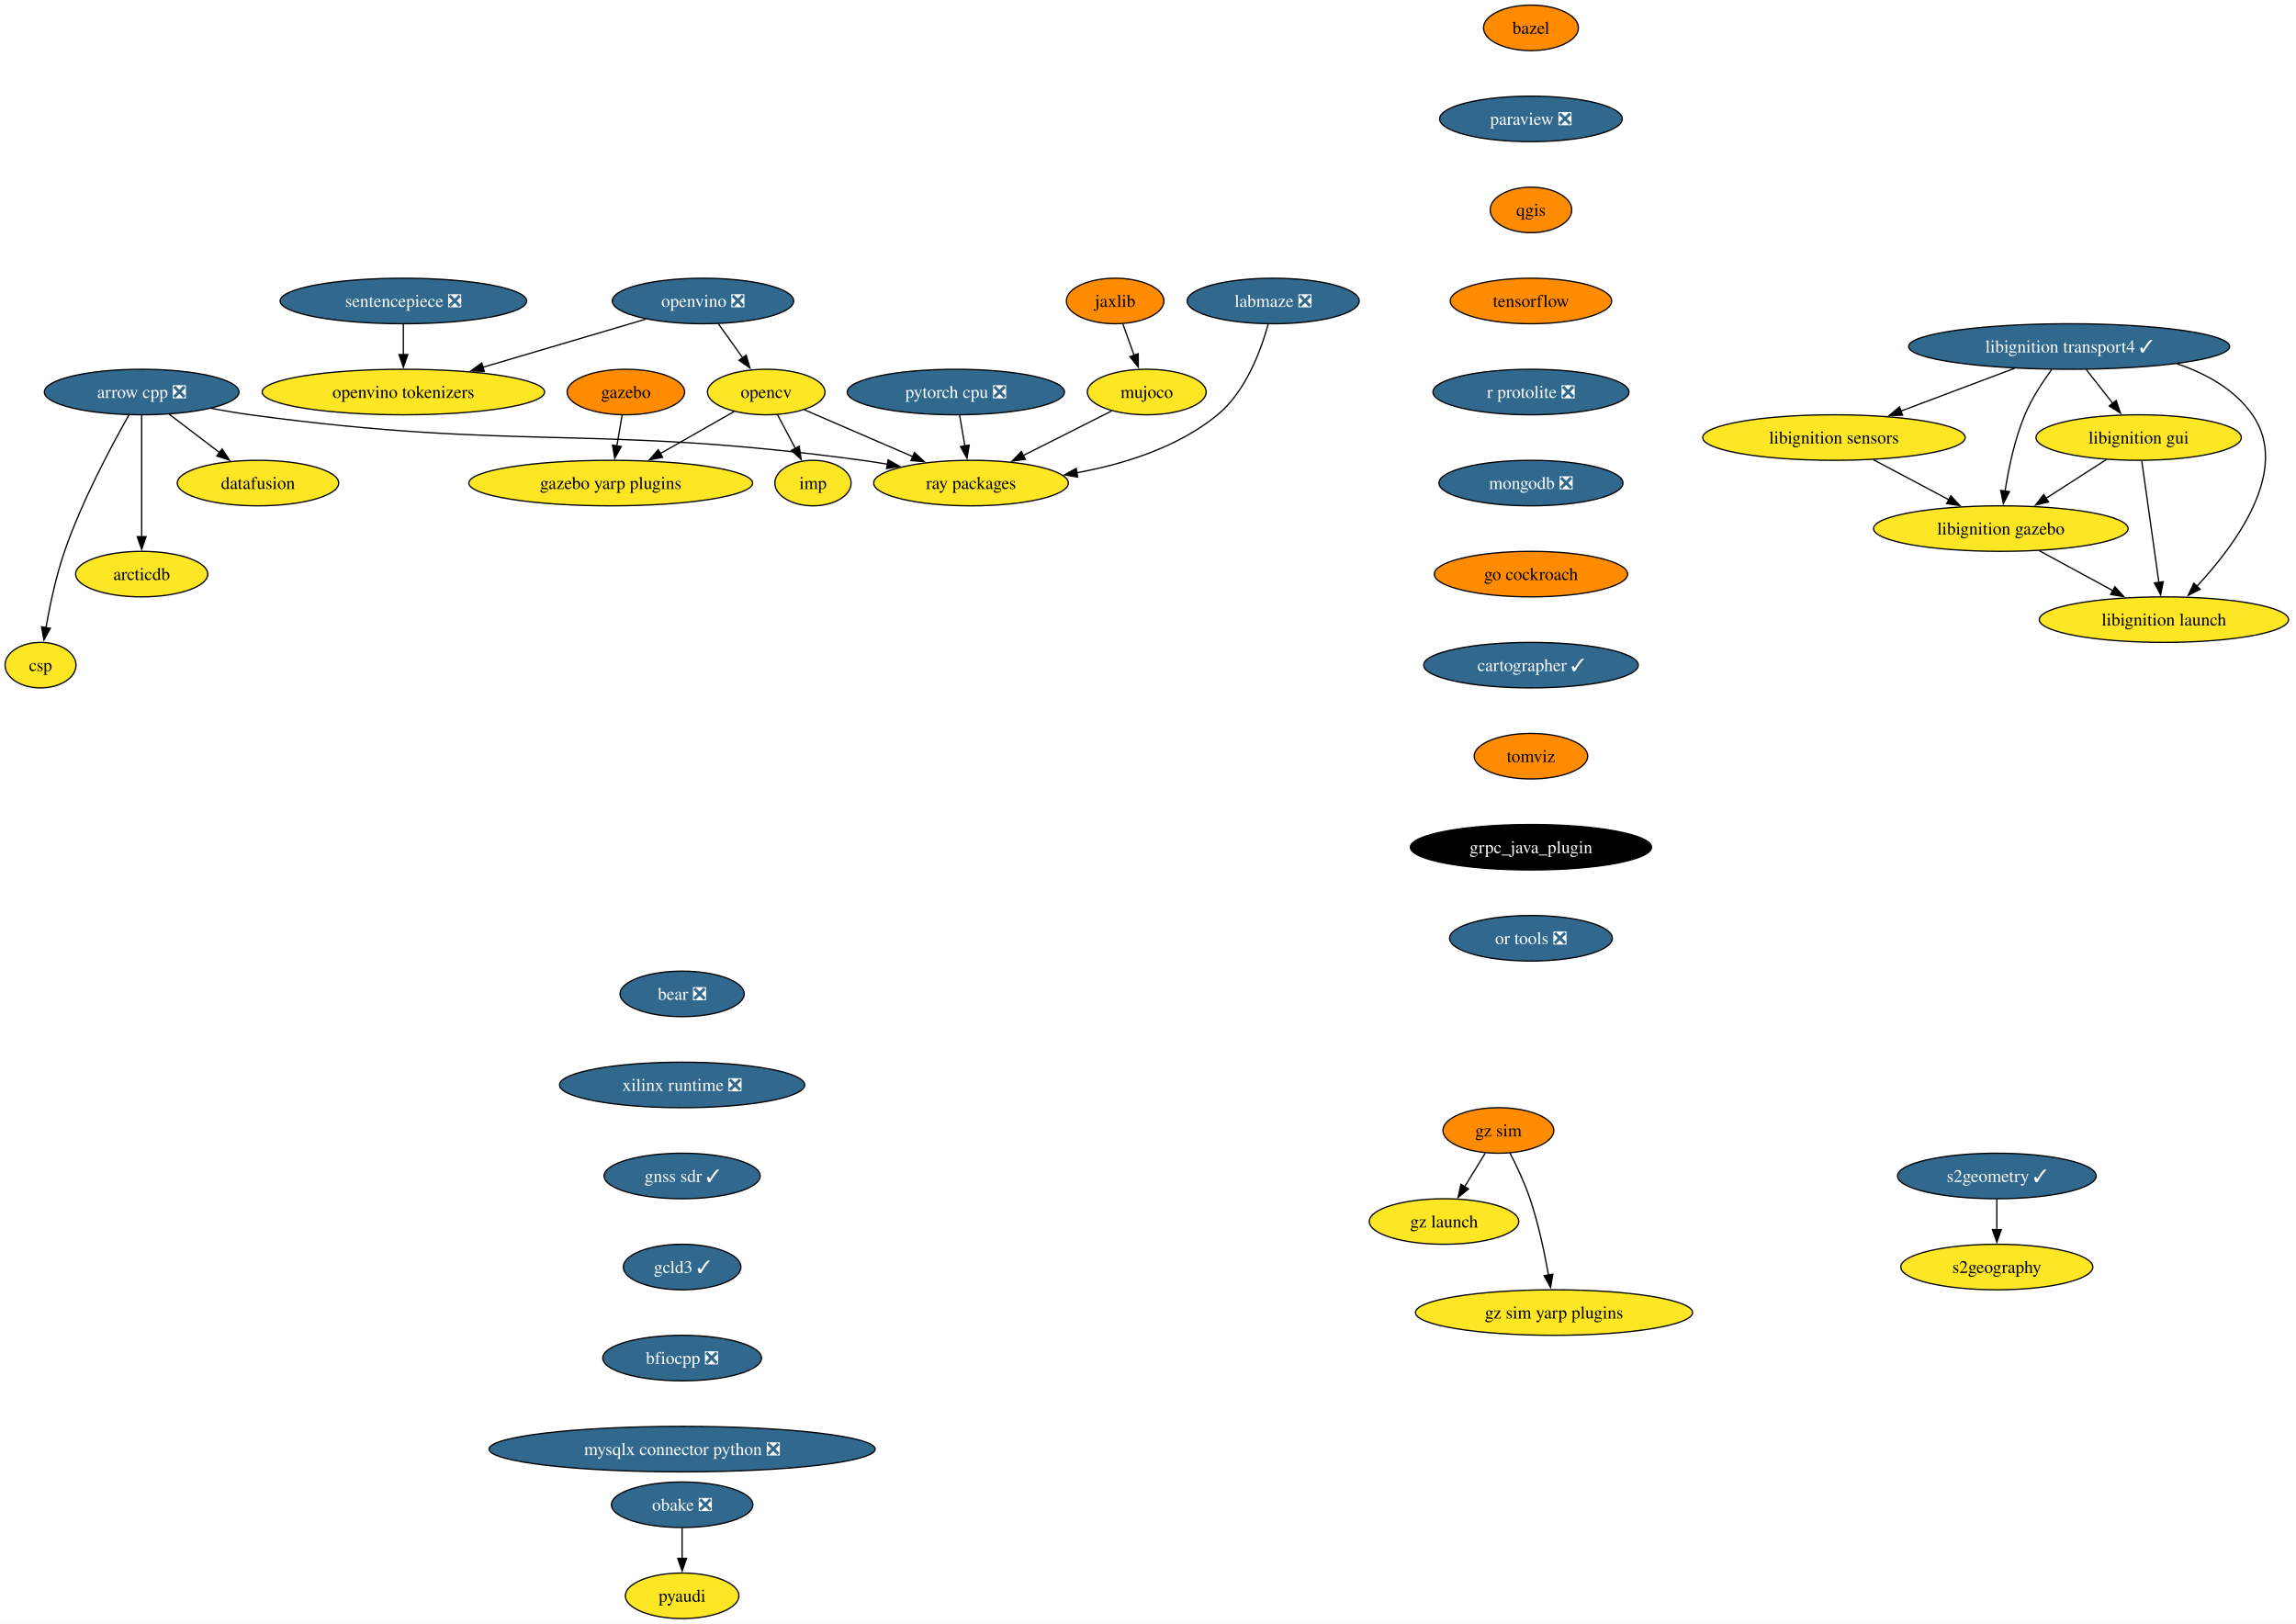
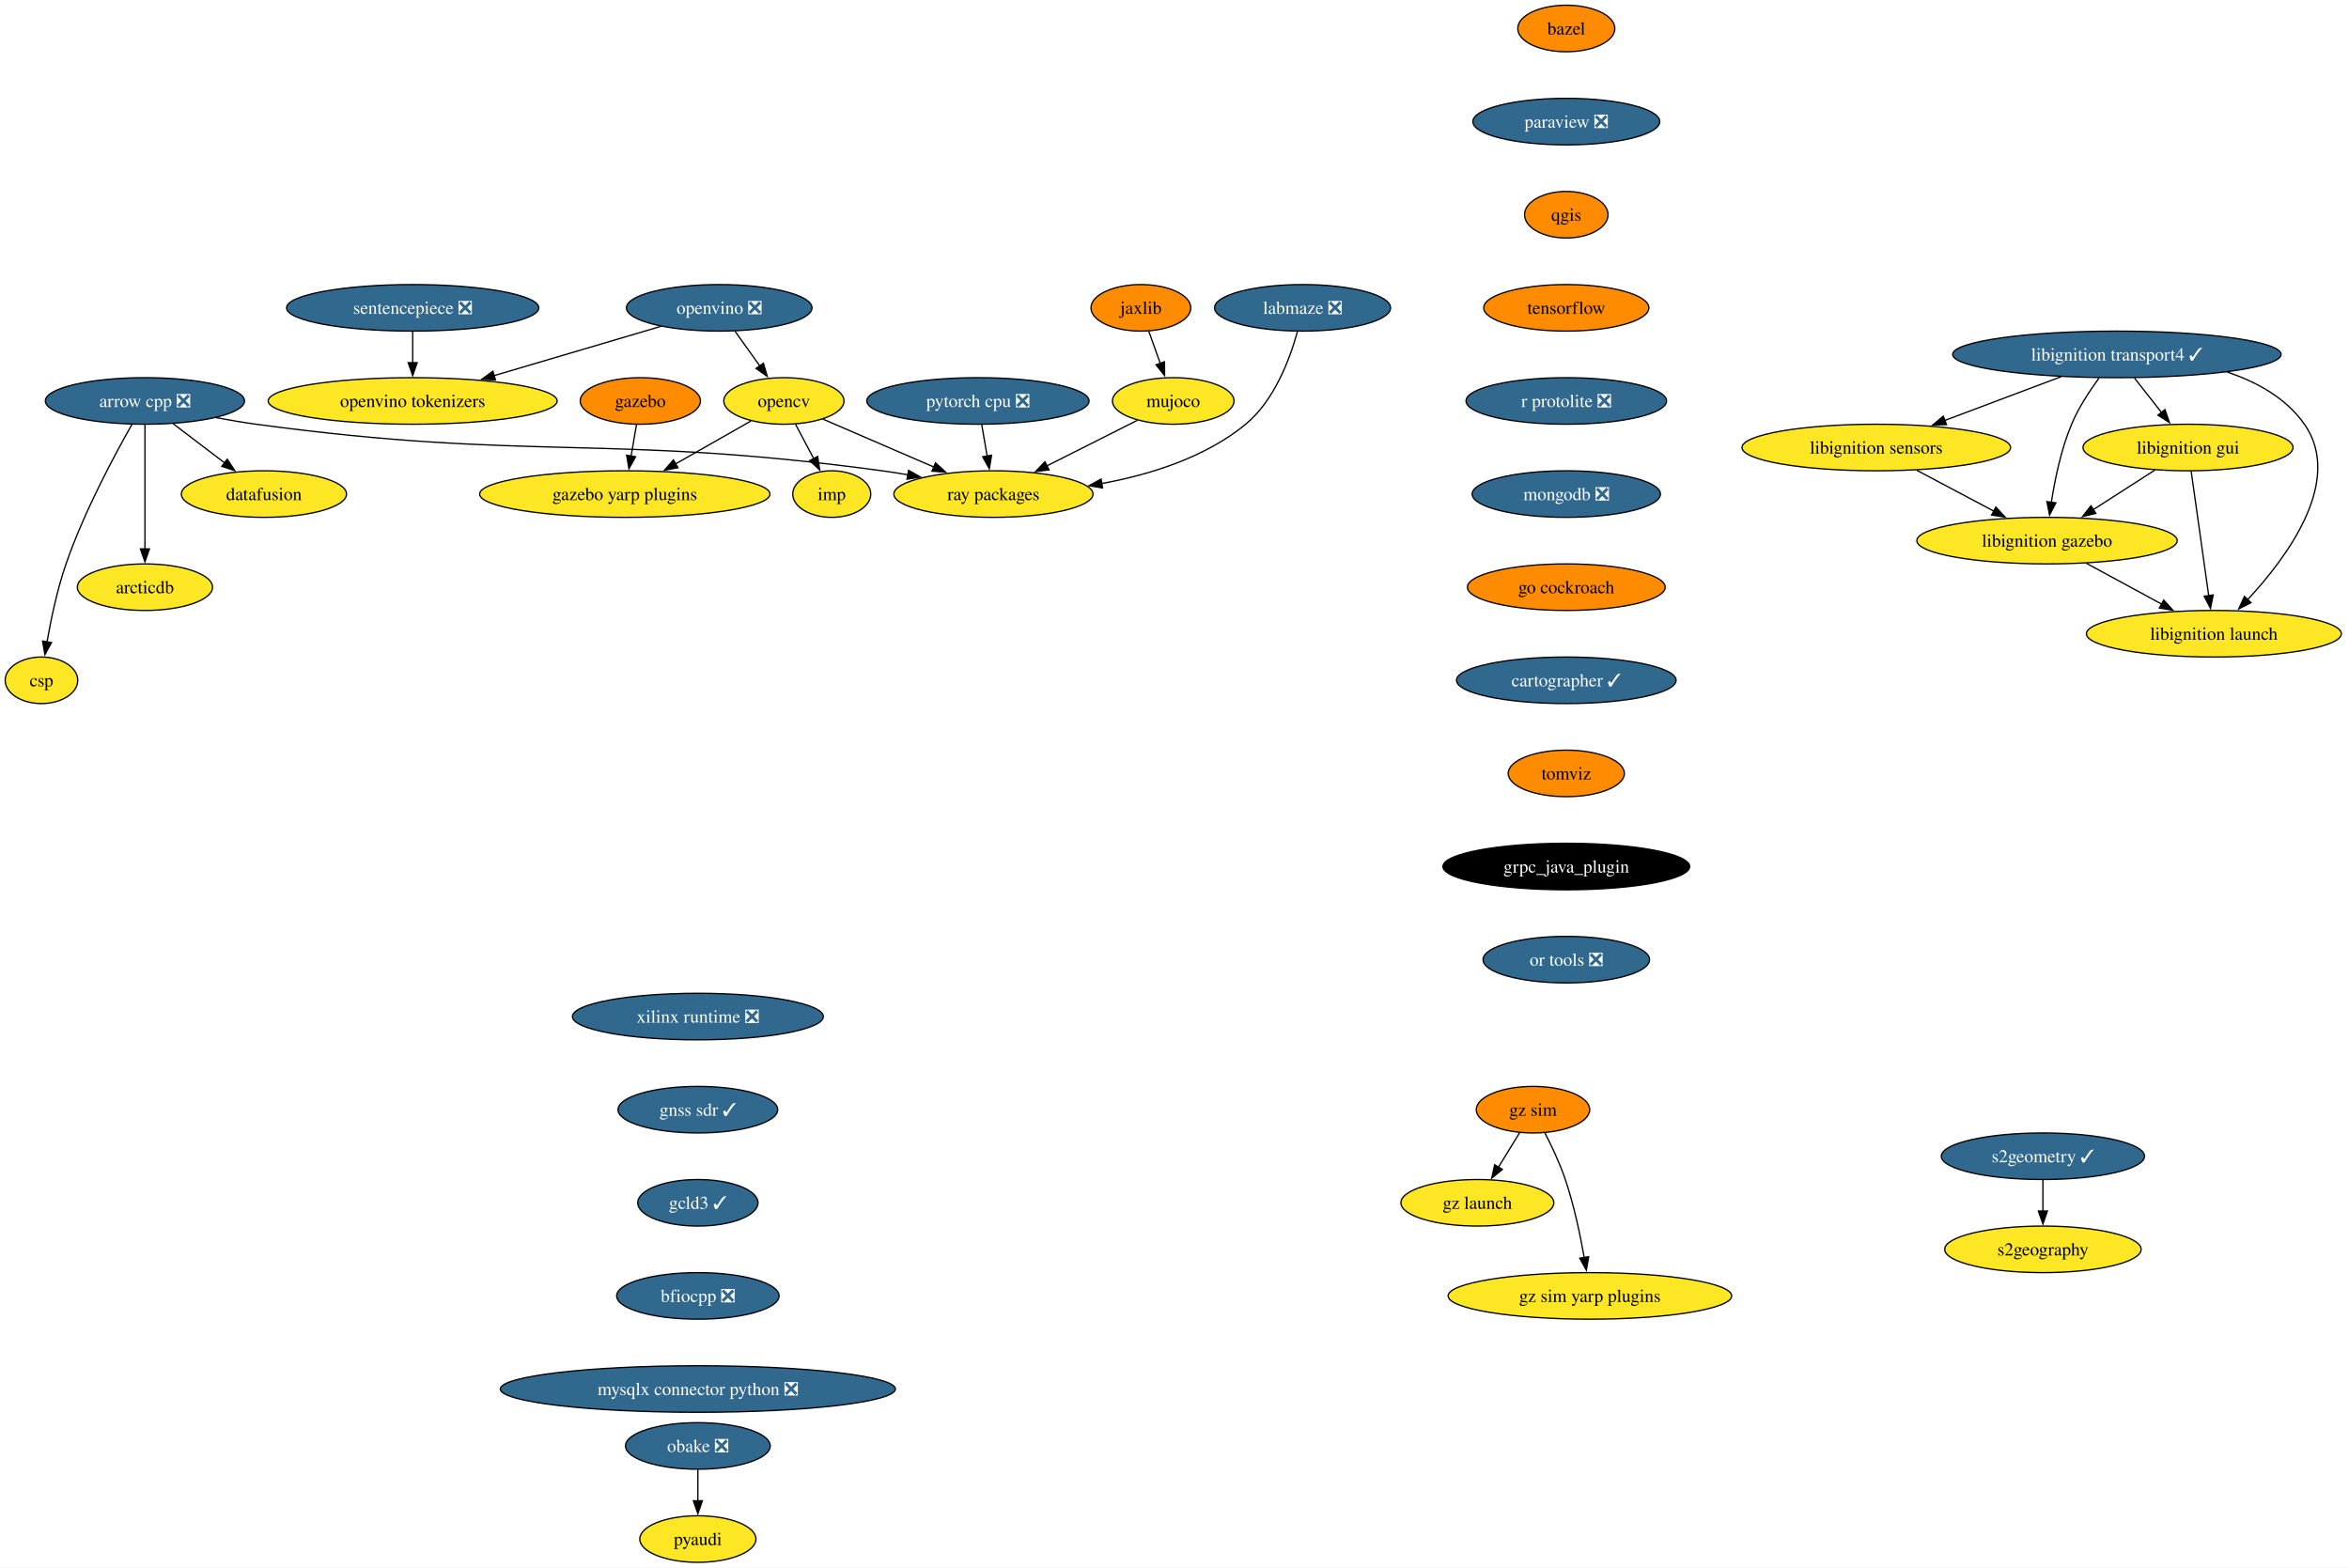
- <svg xmlns="http://www.w3.org/2000/svg" xmlns:xlink="http://www.w3.org/1999/xlink" width="1816pt" height="1284pt" viewBox="0.00 0.00 1816.09 1284.00">
-   <g id="graph0" class="graph" transform="scale(1 1) rotate(0) translate(4 1280)">
-     <polygon fill="white" stroke="none" points="-4,4 -4,-1280 1812.09,-1280 1812.09,4 -4,4" />
+ <svg xmlns="http://www.w3.org/2000/svg" xmlns:xlink="http://www.w3.org/1999/xlink" width="1816pt" height="1212pt" viewBox="0.00 0.00 1816.09 1212.00">
+   <g id="graph0" class="graph" transform="scale(1 1) rotate(0) translate(4 1208)">
+     <polygon fill="white" stroke="none" points="-4,4 -4,-1208 1812.09,-1208 1812.09,4 -4,4" />
    <g id="node1" class="node">
      <g id="a_node1">
        <a xlink:href="https://github.com/conda-forge/arrow-cpp-feedstock/pull/1548" xlink:title="arrow cpp ❎">
-           <ellipse fill="#31688e" stroke="black" cx="108.06" cy="-970" rx="76.99" ry="18" />
-           <text text-anchor="middle" x="108.06" y="-965.33" font-family="Times,serif" font-size="14.00" fill="white">arrow cpp ❎</text>
+           <ellipse fill="#31688e" stroke="black" cx="108.06" cy="-898" rx="76.99" ry="18" />
+           <text text-anchor="middle" x="108.06" y="-893.33" font-family="Times,serif" font-size="14.00" fill="white">arrow cpp ❎</text>
        </a>
      </g>
    </g>
    <g id="node2" class="node">
      <g id="a_node2">
        <a xlink:href="https://github.com/conda-forge/ray-packages-feedstock" xlink:title="ray packages">
-           <ellipse fill="#fde725" stroke="black" cx="764.06" cy="-898" rx="76.99" ry="18" />
-           <text text-anchor="middle" x="764.06" y="-893.33" font-family="Times,serif" font-size="14.00">ray packages</text>
+           <ellipse fill="#fde725" stroke="black" cx="764.06" cy="-826" rx="76.99" ry="18" />
+           <text text-anchor="middle" x="764.06" y="-821.33" font-family="Times,serif" font-size="14.00">ray packages</text>
        </a>
      </g>
    </g>
    <g id="edge1" class="edge">
-       <path fill="none" stroke="black" d="M162.95,-957.12C173.25,-955.19 183.95,-953.37 194.06,-952 407.81,-923.03 464.31,-944.97 678.06,-916 684.53,-915.12 691.25,-914.06 697.95,-912.9" />
-       <polygon fill="black" stroke="black" points="698.46,-916.37 707.68,-911.15 697.22,-909.48 698.46,-916.37" />
+       <path fill="none" stroke="black" d="M162.95,-885.12C173.25,-883.19 183.95,-881.37 194.06,-880 407.81,-851.03 464.31,-872.97 678.06,-844 684.53,-843.12 691.25,-842.06 697.95,-840.9" />
+       <polygon fill="black" stroke="black" points="698.46,-844.37 707.68,-839.15 697.22,-837.48 698.46,-844.37" />
    </g>
    <g id="node3" class="node">
      <g id="a_node3">
        <a xlink:href="https://github.com/conda-forge/datafusion-feedstock" xlink:title="datafusion">
-           <ellipse fill="#fde725" stroke="black" cx="200.06" cy="-898" rx="63.84" ry="18" />
-           <text text-anchor="middle" x="200.06" y="-893.33" font-family="Times,serif" font-size="14.00">datafusion</text>
+           <ellipse fill="#fde725" stroke="black" cx="200.06" cy="-826" rx="63.84" ry="18" />
+           <text text-anchor="middle" x="200.06" y="-821.33" font-family="Times,serif" font-size="14.00">datafusion</text>
        </a>
      </g>
    </g>
    <g id="edge2" class="edge">
-       <path fill="none" stroke="black" d="M129.86,-952.41C141.75,-943.37 156.65,-932.03 169.66,-922.13" />
-       <polygon fill="black" stroke="black" points="171.69,-924.99 177.53,-916.14 167.45,-919.41 171.69,-924.99" />
+       <path fill="none" stroke="black" d="M129.86,-880.41C141.75,-871.37 156.65,-860.03 169.66,-850.13" />
+       <polygon fill="black" stroke="black" points="171.69,-852.99 177.53,-844.14 167.45,-847.41 171.69,-852.99" />
    </g>
    <g id="node4" class="node">
      <g id="a_node4">
        <a xlink:href="https://github.com/conda-forge/arcticdb-feedstock" xlink:title="arcticdb">
-           <ellipse fill="#fde725" stroke="black" cx="108.06" cy="-826" rx="52.26" ry="18" />
-           <text text-anchor="middle" x="108.06" y="-821.33" font-family="Times,serif" font-size="14.00">arcticdb</text>
+           <ellipse fill="#fde725" stroke="black" cx="108.06" cy="-754" rx="52.26" ry="18" />
+           <text text-anchor="middle" x="108.06" y="-749.33" font-family="Times,serif" font-size="14.00">arcticdb</text>
        </a>
      </g>
    </g>
    <g id="edge3" class="edge">
-       <path fill="none" stroke="black" d="M108.06,-951.59C108.06,-927.61 108.06,-884.14 108.06,-855.42" />
-       <polygon fill="black" stroke="black" points="111.56,-855.62 108.06,-845.62 104.56,-855.62 111.56,-855.62" />
+       <path fill="none" stroke="black" d="M108.06,-879.59C108.06,-855.61 108.06,-812.14 108.06,-783.42" />
+       <polygon fill="black" stroke="black" points="111.56,-783.62 108.06,-773.62 104.56,-783.62 111.56,-783.62" />
    </g>
    <g id="node5" class="node">
      <g id="a_node5">
        <a xlink:href="https://github.com/conda-forge/csp-feedstock" xlink:title="csp">
-           <ellipse fill="#fde725" stroke="black" cx="28.06" cy="-754" rx="28.06" ry="18" />
-           <text text-anchor="middle" x="28.06" y="-749.33" font-family="Times,serif" font-size="14.00">csp</text>
+           <ellipse fill="#fde725" stroke="black" cx="28.06" cy="-682" rx="28.06" ry="18" />
+           <text text-anchor="middle" x="28.06" y="-677.33" font-family="Times,serif" font-size="14.00">csp</text>
        </a>
      </g>
    </g>
    <g id="edge4" class="edge">
-       <path fill="none" stroke="black" d="M97.97,-951.78C84.55,-928.19 60.92,-884.18 47.06,-844 40.28,-824.34 35.45,-801.37 32.35,-783.69" />
-       <polygon fill="black" stroke="black" points="35.82,-783.19 30.73,-773.89 28.91,-784.33 35.82,-783.19" />
+       <path fill="none" stroke="black" d="M97.97,-879.78C84.55,-856.19 60.92,-812.18 47.06,-772 40.28,-752.34 35.45,-729.37 32.35,-711.69" />
+       <polygon fill="black" stroke="black" points="35.82,-711.19 30.73,-701.89 28.91,-712.33 35.82,-711.19" />
    </g>
    <g id="node6" class="node">
      <g id="a_node6">
        <a xlink:href="https://github.com/conda-forge/bazel-feedstock" xlink:title="bazel">
-           <ellipse fill="#ff8c00" stroke="black" cx="1206.96" cy="-1258" rx="37.53" ry="18" />
-           <text text-anchor="middle" x="1206.96" y="-1253.33" font-family="Times,serif" font-size="14.00">bazel</text>
+           <ellipse fill="#ff8c00" stroke="black" cx="1206.96" cy="-1186" rx="37.53" ry="18" />
+           <text text-anchor="middle" x="1206.96" y="-1181.33" font-family="Times,serif" font-size="14.00">bazel</text>
        </a>
      </g>
    </g>
    <g id="node7" class="node">
      <g id="a_node7">
        <a xlink:href="https://github.com/conda-forge/paraview-feedstock/pull/257" xlink:title="paraview ❎">
-           <ellipse fill="#31688e" stroke="black" cx="1206.96" cy="-1186" rx="72.25" ry="18" />
-           <text text-anchor="middle" x="1206.96" y="-1181.33" font-family="Times,serif" font-size="14.00" fill="white">paraview ❎</text>
+           <ellipse fill="#31688e" stroke="black" cx="1206.96" cy="-1114" rx="72.25" ry="18" />
+           <text text-anchor="middle" x="1206.96" y="-1109.33" font-family="Times,serif" font-size="14.00" fill="white">paraview ❎</text>
        </a>
      </g>
    </g>
    <g id="node11" class="node">
      <g id="a_node11">
        <a xlink:href="https://github.com/conda-forge/qgis-feedstock" xlink:title="qgis">
-           <ellipse fill="#ff8c00" stroke="black" cx="1206.96" cy="-1114" rx="32.27" ry="18" />
-           <text text-anchor="middle" x="1206.96" y="-1109.33" font-family="Times,serif" font-size="14.00">qgis</text>
+           <ellipse fill="#ff8c00" stroke="black" cx="1206.96" cy="-1042" rx="32.27" ry="18" />
+           <text text-anchor="middle" x="1206.96" y="-1037.33" font-family="Times,serif" font-size="14.00">qgis</text>
        </a>
      </g>
    </g>
    <g id="node8" class="node">
      <g id="a_node8">
        <a xlink:href="https://github.com/conda-forge/opencv-feedstock" xlink:title="opencv">
-           <ellipse fill="#fde725" stroke="black" cx="602.06" cy="-970" rx="46.47" ry="18" />
-           <text text-anchor="middle" x="602.06" y="-965.33" font-family="Times,serif" font-size="14.00">opencv</text>
+           <ellipse fill="#fde725" stroke="black" cx="602.06" cy="-898" rx="46.47" ry="18" />
+           <text text-anchor="middle" x="602.06" y="-893.33" font-family="Times,serif" font-size="14.00">opencv</text>
        </a>
      </g>
    </g>
    <g id="edge6" class="edge">
-       <path fill="none" stroke="black" d="M632.15,-956C656.33,-945.55 690.69,-930.7 718.27,-918.78" />
-       <polygon fill="black" stroke="black" points="719.3,-922.15 727.09,-914.97 716.52,-915.73 719.3,-922.15" />
+       <path fill="none" stroke="black" d="M632.15,-884C656.33,-873.55 690.69,-858.7 718.27,-846.78" />
+       <polygon fill="black" stroke="black" points="719.3,-850.15 727.09,-842.97 716.52,-843.73 719.3,-850.15" />
    </g>
    <g id="node9" class="node">
      <g id="a_node9">
        <a xlink:href="https://github.com/conda-forge/imp-feedstock" xlink:title="imp">
-           <ellipse fill="#fde725" stroke="black" cx="639.06" cy="-898" rx="30.16" ry="18" />
-           <text text-anchor="middle" x="639.06" y="-893.33" font-family="Times,serif" font-size="14.00">imp</text>
+           <ellipse fill="#fde725" stroke="black" cx="639.06" cy="-826" rx="30.16" ry="18" />
+           <text text-anchor="middle" x="639.06" y="-821.33" font-family="Times,serif" font-size="14.00">imp</text>
        </a>
      </g>
    </g>
    <g id="edge7" class="edge">
-       <path fill="none" stroke="black" d="M611.02,-952.05C615.26,-944.03 620.42,-934.26 625.16,-925.3" />
-       <polygon fill="black" stroke="black" points="628.15,-927.12 629.73,-916.65 621.97,-923.85 628.15,-927.12" />
+       <path fill="none" stroke="black" d="M611.02,-880.05C615.26,-872.03 620.42,-862.26 625.16,-853.3" />
+       <polygon fill="black" stroke="black" points="628.15,-855.12 629.73,-844.65 621.97,-851.85 628.15,-855.12" />
    </g>
    <g id="node10" class="node">
      <g id="a_node10">
        <a xlink:href="https://github.com/conda-forge/gazebo-yarp-plugins-feedstock" xlink:title="gazebo yarp plugins">
-           <ellipse fill="#fde725" stroke="black" cx="479.06" cy="-898" rx="112.24" ry="18" />
-           <text text-anchor="middle" x="479.06" y="-893.33" font-family="Times,serif" font-size="14.00">gazebo yarp plugins</text>
+           <ellipse fill="#fde725" stroke="black" cx="479.06" cy="-826" rx="112.24" ry="18" />
+           <text text-anchor="middle" x="479.06" y="-821.33" font-family="Times,serif" font-size="14.00">gazebo yarp plugins</text>
        </a>
      </g>
    </g>
    <g id="edge8" class="edge">
-       <path fill="none" stroke="black" d="M576.57,-954.5C559.75,-944.92 537.38,-932.19 518.31,-921.34" />
-       <polygon fill="black" stroke="black" points="520.14,-918.35 509.72,-916.45 516.68,-924.44 520.14,-918.35" />
+       <path fill="none" stroke="black" d="M576.57,-882.5C559.75,-872.92 537.38,-860.19 518.31,-849.34" />
+       <polygon fill="black" stroke="black" points="520.14,-846.35 509.72,-844.45 516.68,-852.44 520.14,-846.35" />
    </g>
    <g id="node12" class="node">
      <g id="a_node12">
        <a xlink:href="https://github.com/conda-forge/tensorflow-feedstock" xlink:title="tensorflow">
-           <ellipse fill="#ff8c00" stroke="black" cx="1206.96" cy="-1042" rx="63.84" ry="18" />
-           <text text-anchor="middle" x="1206.96" y="-1037.33" font-family="Times,serif" font-size="14.00">tensorflow</text>
+           <ellipse fill="#ff8c00" stroke="black" cx="1206.96" cy="-970" rx="63.84" ry="18" />
+           <text text-anchor="middle" x="1206.96" y="-965.33" font-family="Times,serif" font-size="14.00">tensorflow</text>
        </a>
      </g>
    </g>
    <g id="node14" class="node">
      <g id="a_node14">
        <a xlink:href="https://github.com/conda-forge/r-protolite-feedstock/pull/42" xlink:title="r protolite ❎">
-           <ellipse fill="#31688e" stroke="black" cx="1206.96" cy="-970" rx="77.52" ry="18" />
-           <text text-anchor="middle" x="1206.96" y="-965.33" font-family="Times,serif" font-size="14.00" fill="white">r protolite ❎</text>
+           <ellipse fill="#31688e" stroke="black" cx="1206.96" cy="-898" rx="77.52" ry="18" />
+           <text text-anchor="middle" x="1206.96" y="-893.33" font-family="Times,serif" font-size="14.00" fill="white">r protolite ❎</text>
        </a>
      </g>
    </g>
    <g id="node13" class="node">
      <g id="a_node13">
        <a xlink:href="https://github.com/conda-forge/pyaudi-feedstock" xlink:title="pyaudi">
          <ellipse fill="#fde725" stroke="black" cx="535.55" cy="-18" rx="44.9" ry="18" />
          <text text-anchor="middle" x="535.55" y="-13.32" font-family="Times,serif" font-size="14.00">pyaudi</text>
        </a>
      </g>
    </g>
    <g id="node15" class="node">
      <g id="a_node15">
        <a xlink:href="https://github.com/conda-forge/mongodb-feedstock/pull/97" xlink:title="mongodb ❎">
-           <ellipse fill="#31688e" stroke="black" cx="1206.96" cy="-898" rx="72.78" ry="18" />
-           <text text-anchor="middle" x="1206.96" y="-893.33" font-family="Times,serif" font-size="14.00" fill="white">mongodb ❎</text>
+           <ellipse fill="#31688e" stroke="black" cx="1206.96" cy="-826" rx="72.78" ry="18" />
+           <text text-anchor="middle" x="1206.96" y="-821.33" font-family="Times,serif" font-size="14.00" fill="white">mongodb ❎</text>
        </a>
      </g>
    </g>
    <g id="node17" class="node">
      <g id="a_node17">
        <a xlink:href="https://github.com/conda-forge/go-cockroach-feedstock" xlink:title="go cockroach">
-           <ellipse fill="#ff8c00" stroke="black" cx="1206.96" cy="-826" rx="76.46" ry="18" />
-           <text text-anchor="middle" x="1206.96" y="-821.33" font-family="Times,serif" font-size="14.00">go cockroach</text>
+           <ellipse fill="#ff8c00" stroke="black" cx="1206.96" cy="-754" rx="76.46" ry="18" />
+           <text text-anchor="middle" x="1206.96" y="-749.33" font-family="Times,serif" font-size="14.00">go cockroach</text>
        </a>
      </g>
    </g>
    <g id="node16" class="node">
      <g id="a_node16">
        <a xlink:href="https://github.com/conda-forge/pytorch-cpu-feedstock/pull/265" xlink:title="pytorch cpu ❎">
-           <ellipse fill="#31688e" stroke="black" cx="752.06" cy="-970" rx="85.93" ry="18" />
-           <text text-anchor="middle" x="752.06" y="-965.33" font-family="Times,serif" font-size="14.00" fill="white">pytorch cpu ❎</text>
+           <ellipse fill="#31688e" stroke="black" cx="752.06" cy="-898" rx="85.93" ry="18" />
+           <text text-anchor="middle" x="752.06" y="-893.33" font-family="Times,serif" font-size="14.00" fill="white">pytorch cpu ❎</text>
        </a>
      </g>
    </g>
    <g id="edge13" class="edge">
-       <path fill="none" stroke="black" d="M755.03,-951.7C756.29,-944.32 757.8,-935.52 759.22,-927.25" />
-       <polygon fill="black" stroke="black" points="762.63,-928.04 760.87,-917.6 755.73,-926.86 762.63,-928.04" />
+       <path fill="none" stroke="black" d="M755.03,-879.7C756.29,-872.32 757.8,-863.52 759.22,-855.25" />
+       <polygon fill="black" stroke="black" points="762.63,-856.04 760.87,-845.6 755.73,-854.86 762.63,-856.04" />
    </g>
    <g id="node27" class="node">
      <g id="a_node27">
        <a xlink:href="https://github.com/conda-forge/cartographer-feedstock/pull/71" xlink:title="cartographer ✓">
-           <ellipse fill="#31688e" stroke="black" cx="1206.96" cy="-754" rx="84.88" ry="18" />
-           <text text-anchor="middle" x="1206.96" y="-749.33" font-family="Times,serif" font-size="14.00" fill="white">cartographer ✓</text>
+           <ellipse fill="#31688e" stroke="black" cx="1206.96" cy="-682" rx="84.88" ry="18" />
+           <text text-anchor="middle" x="1206.96" y="-677.33" font-family="Times,serif" font-size="14.00" fill="white">cartographer ✓</text>
        </a>
      </g>
    </g>
    <g id="node18" class="node">
      <g id="a_node18">
        <a xlink:href="https://github.com/conda-forge/jaxlib-feedstock" xlink:title="jaxlib">
-           <ellipse fill="#ff8c00" stroke="black" cx="878.06" cy="-1042" rx="38.58" ry="18" />
-           <text text-anchor="middle" x="878.06" y="-1037.33" font-family="Times,serif" font-size="14.00">jaxlib</text>
+           <ellipse fill="#ff8c00" stroke="black" cx="878.06" cy="-970" rx="38.58" ry="18" />
+           <text text-anchor="middle" x="878.06" y="-965.33" font-family="Times,serif" font-size="14.00">jaxlib</text>
        </a>
      </g>
    </g>
    <g id="node19" class="node">
      <g id="a_node19">
        <a xlink:href="https://github.com/conda-forge/mujoco-feedstock" xlink:title="mujoco">
-           <ellipse fill="#fde725" stroke="black" cx="903.06" cy="-970" rx="47" ry="18" />
-           <text text-anchor="middle" x="903.06" y="-965.33" font-family="Times,serif" font-size="14.00">mujoco</text>
+           <ellipse fill="#fde725" stroke="black" cx="903.06" cy="-898" rx="47" ry="18" />
+           <text text-anchor="middle" x="903.06" y="-893.33" font-family="Times,serif" font-size="14.00">mujoco</text>
        </a>
      </g>
    </g>
    <g id="edge15" class="edge">
-       <path fill="none" stroke="black" d="M884.11,-1024.05C886.8,-1016.52 890.05,-1007.44 893.08,-998.94" />
-       <polygon fill="black" stroke="black" points="896.31,-1000.3 896.38,-989.7 889.72,-997.94 896.31,-1000.3" />
+       <path fill="none" stroke="black" d="M884.11,-952.05C886.8,-944.52 890.05,-935.44 893.08,-926.94" />
+       <polygon fill="black" stroke="black" points="896.31,-928.3 896.38,-917.7 889.72,-925.94 896.31,-928.3" />
    </g>
    <g id="edge16" class="edge">
-       <path fill="none" stroke="black" d="M875.26,-955C855.2,-944.9 827.78,-931.09 805.19,-919.71" />
-       <polygon fill="black" stroke="black" points="807.05,-916.73 796.55,-915.36 803.91,-922.99 807.05,-916.73" />
+       <path fill="none" stroke="black" d="M875.26,-883C855.2,-872.9 827.78,-859.09 805.19,-847.71" />
+       <polygon fill="black" stroke="black" points="807.05,-844.73 796.55,-843.36 803.91,-850.99 807.05,-844.73" />
    </g>
    <g id="node20" class="node">
      <g id="a_node20">
        <a xlink:href="https://github.com/conda-forge/obake-feedstock/pull/49" xlink:title="obake ❎">
          <ellipse fill="#31688e" stroke="black" cx="535.55" cy="-90" rx="55.94" ry="18" />
          <text text-anchor="middle" x="535.55" y="-85.33" font-family="Times,serif" font-size="14.00" fill="white">obake ❎</text>
        </a>
      </g>
    </g>
    <g id="edge17" class="edge">
      <path fill="none" stroke="black" d="M535.55,-71.7C535.55,-64.41 535.55,-55.73 535.55,-47.54" />
      <polygon fill="black" stroke="black" points="539.05,-47.62 535.55,-37.62 532.05,-47.62 539.05,-47.62" />
    </g>
    <g id="node21" class="node">
      <g id="a_node21">
        <a xlink:href="https://github.com/conda-forge/libignition-transport4-feedstock/pull/100" xlink:title="libignition transport4 ✓">
-           <ellipse fill="#31688e" stroke="black" cx="1632.63" cy="-1006" rx="126.97" ry="18" />
-           <text text-anchor="middle" x="1632.63" y="-1001.33" font-family="Times,serif" font-size="14.00" fill="white">libignition transport4 ✓</text>
+           <ellipse fill="#31688e" stroke="black" cx="1632.63" cy="-934" rx="126.97" ry="18" />
+           <text text-anchor="middle" x="1632.63" y="-929.33" font-family="Times,serif" font-size="14.00" fill="white">libignition transport4 ✓</text>
        </a>
      </g>
    </g>
    <g id="node22" class="node">
      <g id="a_node22">
        <a xlink:href="https://github.com/conda-forge/libignition-sensors-feedstock" xlink:title="libignition sensors">
-           <ellipse fill="#fde725" stroke="black" cx="1446.63" cy="-934" rx="103.82" ry="18" />
-           <text text-anchor="middle" x="1446.63" y="-929.33" font-family="Times,serif" font-size="14.00">libignition sensors</text>
+           <ellipse fill="#fde725" stroke="black" cx="1446.63" cy="-862" rx="103.82" ry="18" />
+           <text text-anchor="middle" x="1446.63" y="-857.33" font-family="Times,serif" font-size="14.00">libignition sensors</text>
        </a>
      </g>
    </g>
    <g id="edge18" class="edge">
-       <path fill="none" stroke="black" d="M1589.49,-988.76C1562.66,-978.67 1527.96,-965.61 1499.48,-954.89" />
-       <polygon fill="black" stroke="black" points="1500.9,-951.69 1490.31,-951.44 1498.44,-958.24 1500.9,-951.69" />
+       <path fill="none" stroke="black" d="M1589.49,-916.76C1562.66,-906.67 1527.96,-893.61 1499.48,-882.89" />
+       <polygon fill="black" stroke="black" points="1500.9,-879.69 1490.31,-879.44 1498.44,-886.24 1500.9,-879.69" />
    </g>
    <g id="node23" class="node">
      <g id="a_node23">
        <a xlink:href="https://github.com/conda-forge/libignition-gui-feedstock" xlink:title="libignition gui">
-           <ellipse fill="#fde725" stroke="black" cx="1687.63" cy="-934" rx="81.2" ry="18" />
-           <text text-anchor="middle" x="1687.63" y="-929.33" font-family="Times,serif" font-size="14.00">libignition gui</text>
+           <ellipse fill="#fde725" stroke="black" cx="1687.63" cy="-862" rx="81.2" ry="18" />
+           <text text-anchor="middle" x="1687.63" y="-857.33" font-family="Times,serif" font-size="14.00">libignition gui</text>
        </a>
      </g>
    </g>
    <g id="edge19" class="edge">
-       <path fill="none" stroke="black" d="M1646.23,-987.7C1652.55,-979.64 1660.21,-969.89 1667.22,-960.98" />
-       <polygon fill="black" stroke="black" points="1669.83,-963.32 1673.26,-953.29 1664.33,-959 1669.83,-963.32" />
+       <path fill="none" stroke="black" d="M1646.23,-915.7C1652.55,-907.64 1660.21,-897.89 1667.22,-888.98" />
+       <polygon fill="black" stroke="black" points="1669.83,-891.32 1673.26,-881.29 1664.33,-887 1669.83,-891.32" />
    </g>
    <g id="node24" class="node">
      <g id="a_node24">
        <a xlink:href="https://github.com/conda-forge/libignition-gazebo-feedstock" xlink:title="libignition gazebo">
-           <ellipse fill="#fde725" stroke="black" cx="1578.63" cy="-862" rx="100.66" ry="18" />
-           <text text-anchor="middle" x="1578.63" y="-857.33" font-family="Times,serif" font-size="14.00">libignition gazebo</text>
+           <ellipse fill="#fde725" stroke="black" cx="1578.63" cy="-790" rx="100.66" ry="18" />
+           <text text-anchor="middle" x="1578.63" y="-785.33" font-family="Times,serif" font-size="14.00">libignition gazebo</text>
        </a>
      </g>
    </g>
    <g id="edge20" class="edge">
-       <path fill="none" stroke="black" d="M1618.88,-987.79C1611.57,-977.85 1603,-964.81 1597.63,-952 1589.54,-932.7 1584.74,-909.55 1581.98,-891.7" />
-       <polygon fill="black" stroke="black" points="1585.45,-891.22 1580.6,-881.8 1578.52,-892.19 1585.45,-891.22" />
+       <path fill="none" stroke="black" d="M1618.88,-915.79C1611.57,-905.85 1603,-892.81 1597.63,-880 1589.54,-860.7 1584.74,-837.55 1581.98,-819.7" />
+       <polygon fill="black" stroke="black" points="1585.45,-819.22 1580.6,-809.8 1578.52,-820.19 1585.45,-819.22" />
    </g>
    <g id="node25" class="node">
      <g id="a_node25">
        <a xlink:href="https://github.com/conda-forge/libignition-launch-feedstock" xlink:title="libignition launch">
-           <ellipse fill="#fde725" stroke="black" cx="1707.63" cy="-790" rx="98.56" ry="18" />
-           <text text-anchor="middle" x="1707.63" y="-785.33" font-family="Times,serif" font-size="14.00">libignition launch</text>
+           <ellipse fill="#fde725" stroke="black" cx="1707.63" cy="-718" rx="98.56" ry="18" />
+           <text text-anchor="middle" x="1707.63" y="-713.33" font-family="Times,serif" font-size="14.00">libignition launch</text>
        </a>
      </g>
    </g>
    <g id="edge21" class="edge">
-       <path fill="none" stroke="black" d="M1717.89,-992.37C1741.05,-984.6 1763.58,-972.1 1777.63,-952 1808.09,-908.43 1764.55,-849.5 1733.71,-816.36" />
-       <polygon fill="black" stroke="black" points="1736.3,-814.01 1726.85,-809.21 1731.25,-818.85 1736.3,-814.01" />
+       <path fill="none" stroke="black" d="M1717.89,-920.37C1741.05,-912.6 1763.58,-900.1 1777.63,-880 1808.09,-836.43 1764.55,-777.5 1733.71,-744.36" />
+       <polygon fill="black" stroke="black" points="1736.3,-742.01 1726.85,-737.21 1731.25,-746.85 1736.3,-742.01" />
    </g>
    <g id="edge22" class="edge">
-       <path fill="none" stroke="black" d="M1477.91,-916.41C1495.75,-906.95 1518.31,-894.99 1537.56,-884.78" />
-       <polygon fill="black" stroke="black" points="1539.04,-887.96 1546.24,-880.18 1535.76,-881.77 1539.04,-887.96" />
+       <path fill="none" stroke="black" d="M1477.91,-844.41C1495.75,-834.95 1518.31,-822.99 1537.56,-812.78" />
+       <polygon fill="black" stroke="black" points="1539.04,-815.96 1546.24,-808.18 1535.76,-809.77 1539.04,-815.96" />
    </g>
    <g id="edge23" class="edge">
-       <path fill="none" stroke="black" d="M1662.07,-916.59C1647.8,-907.42 1629.79,-895.85 1614.15,-885.81" />
-       <polygon fill="black" stroke="black" points="1616.36,-883.07 1606.06,-880.61 1612.58,-888.96 1616.36,-883.07" />
+       <path fill="none" stroke="black" d="M1662.07,-844.59C1647.8,-835.42 1629.79,-823.85 1614.15,-813.81" />
+       <polygon fill="black" stroke="black" points="1616.36,-811.07 1606.06,-808.61 1612.58,-816.96 1616.36,-811.07" />
    </g>
    <g id="edge24" class="edge">
-       <path fill="none" stroke="black" d="M1690.08,-915.59C1693.46,-891.61 1699.58,-848.14 1703.63,-819.42" />
-       <polygon fill="black" stroke="black" points="1707.08,-820 1705.01,-809.61 1700.15,-819.02 1707.08,-820" />
+       <path fill="none" stroke="black" d="M1690.08,-843.59C1693.46,-819.61 1699.58,-776.14 1703.63,-747.42" />
+       <polygon fill="black" stroke="black" points="1707.08,-748 1705.01,-737.61 1700.15,-747.02 1707.08,-748" />
    </g>
    <g id="edge25" class="edge">
-       <path fill="none" stroke="black" d="M1609.2,-844.41C1626.55,-835 1648.48,-823.1 1667.24,-812.92" />
-       <polygon fill="black" stroke="black" points="1668.83,-816.04 1675.95,-808.19 1665.49,-809.89 1668.83,-816.04" />
+       <path fill="none" stroke="black" d="M1609.2,-772.41C1626.55,-763 1648.48,-751.1 1667.24,-740.92" />
+       <polygon fill="black" stroke="black" points="1668.83,-744.04 1675.95,-736.19 1665.49,-737.89 1668.83,-744.04" />
    </g>
    <g id="node26" class="node">
      <g id="a_node26">
        <a xlink:href="https://github.com/conda-forge/gazebo-feedstock" xlink:title="gazebo">
-           <ellipse fill="#ff8c00" stroke="black" cx="491.06" cy="-970" rx="46.47" ry="18" />
-           <text text-anchor="middle" x="491.06" y="-965.33" font-family="Times,serif" font-size="14.00">gazebo</text>
+           <ellipse fill="#ff8c00" stroke="black" cx="491.06" cy="-898" rx="46.47" ry="18" />
+           <text text-anchor="middle" x="491.06" y="-893.33" font-family="Times,serif" font-size="14.00">gazebo</text>
        </a>
      </g>
    </g>
    <g id="edge26" class="edge">
-       <path fill="none" stroke="black" d="M488.09,-951.7C486.83,-944.32 485.32,-935.52 483.9,-927.25" />
-       <polygon fill="black" stroke="black" points="487.39,-926.86 482.25,-917.6 480.49,-928.04 487.39,-926.86" />
+       <path fill="none" stroke="black" d="M488.09,-879.7C486.83,-872.32 485.32,-863.52 483.9,-855.25" />
+       <polygon fill="black" stroke="black" points="487.39,-854.86 482.25,-845.6 480.49,-856.04 487.39,-854.86" />
    </g>
    <g id="node28" class="node">
      <g id="a_node28">
        <a xlink:href="https://github.com/conda-forge/tomviz-feedstock" xlink:title="tomviz">
-           <ellipse fill="#ff8c00" stroke="black" cx="1206.96" cy="-682" rx="44.9" ry="18" />
-           <text text-anchor="middle" x="1206.96" y="-677.33" font-family="Times,serif" font-size="14.00">tomviz</text>
+           <ellipse fill="#ff8c00" stroke="black" cx="1206.96" cy="-610" rx="44.9" ry="18" />
+           <text text-anchor="middle" x="1206.96" y="-605.33" font-family="Times,serif" font-size="14.00">tomviz</text>
        </a>
      </g>
    </g>
    <g id="node33" class="node">
      <g id="a_node33">
        <a xlink:href="https://github.com/conda-forge/grpc_java_plugin-feedstock" xlink:title="grpc_java_plugin">
-           <ellipse fill="#000000" stroke="black" cx="1206.96" cy="-610" rx="95.4" ry="18" />
-           <text text-anchor="middle" x="1206.96" y="-605.33" font-family="Times,serif" font-size="14.00" fill="white">grpc_java_plugin</text>
+           <ellipse fill="#000000" stroke="black" cx="1206.96" cy="-538" rx="95.4" ry="18" />
+           <text text-anchor="middle" x="1206.96" y="-533.33" font-family="Times,serif" font-size="14.00" fill="white">grpc_java_plugin</text>
        </a>
      </g>
    </g>
    <g id="node29" class="node">
      <g id="a_node29">
        <a xlink:href="https://github.com/conda-forge/sentencepiece-feedstock/pull/55" xlink:title="sentencepiece ❎">
-           <ellipse fill="#31688e" stroke="black" cx="315.06" cy="-1042" rx="97.51" ry="18" />
-           <text text-anchor="middle" x="315.06" y="-1037.33" font-family="Times,serif" font-size="14.00" fill="white">sentencepiece ❎</text>
+           <ellipse fill="#31688e" stroke="black" cx="315.06" cy="-970" rx="97.51" ry="18" />
+           <text text-anchor="middle" x="315.06" y="-965.33" font-family="Times,serif" font-size="14.00" fill="white">sentencepiece ❎</text>
        </a>
      </g>
    </g>
    <g id="node30" class="node">
      <g id="a_node30">
        <a xlink:href="https://github.com/conda-forge/openvino-tokenizers-feedstock" xlink:title="openvino tokenizers">
-           <ellipse fill="#fde725" stroke="black" cx="315.06" cy="-970" rx="111.71" ry="18" />
-           <text text-anchor="middle" x="315.06" y="-965.33" font-family="Times,serif" font-size="14.00">openvino tokenizers</text>
+           <ellipse fill="#fde725" stroke="black" cx="315.06" cy="-898" rx="111.71" ry="18" />
+           <text text-anchor="middle" x="315.06" y="-893.33" font-family="Times,serif" font-size="14.00">openvino tokenizers</text>
        </a>
      </g>
    </g>
    <g id="edge29" class="edge">
-       <path fill="none" stroke="black" d="M315.06,-1023.7C315.06,-1016.41 315.06,-1007.73 315.06,-999.54" />
-       <polygon fill="black" stroke="black" points="318.56,-999.62 315.06,-989.62 311.56,-999.62 318.56,-999.62" />
+       <path fill="none" stroke="black" d="M315.06,-951.7C315.06,-944.41 315.06,-935.73 315.06,-927.54" />
+       <polygon fill="black" stroke="black" points="318.56,-927.62 315.06,-917.62 311.56,-927.62 318.56,-927.62" />
    </g>
    <g id="node31" class="node">
      <g id="a_node31">
        <a xlink:href="https://github.com/conda-forge/s2geometry-feedstock/pull/21" xlink:title="s2geometry ✓">
-           <ellipse fill="#31688e" stroke="black" cx="1575.45" cy="-350" rx="78.57" ry="18" />
-           <text text-anchor="middle" x="1575.45" y="-345.32" font-family="Times,serif" font-size="14.00" fill="white">s2geometry ✓</text>
+           <ellipse fill="#31688e" stroke="black" cx="1575.45" cy="-314" rx="78.57" ry="18" />
+           <text text-anchor="middle" x="1575.45" y="-309.32" font-family="Times,serif" font-size="14.00" fill="white">s2geometry ✓</text>
        </a>
      </g>
    </g>
    <g id="node32" class="node">
      <g id="a_node32">
        <a xlink:href="https://github.com/conda-forge/s2geography-feedstock" xlink:title="s2geography">
-           <ellipse fill="#fde725" stroke="black" cx="1575.45" cy="-278" rx="75.94" ry="18" />
-           <text text-anchor="middle" x="1575.45" y="-273.32" font-family="Times,serif" font-size="14.00">s2geography</text>
+           <ellipse fill="#fde725" stroke="black" cx="1575.45" cy="-242" rx="75.94" ry="18" />
+           <text text-anchor="middle" x="1575.45" y="-237.32" font-family="Times,serif" font-size="14.00">s2geography</text>
        </a>
      </g>
    </g>
    <g id="edge30" class="edge">
-       <path fill="none" stroke="black" d="M1575.45,-331.7C1575.45,-324.41 1575.45,-315.73 1575.45,-307.54" />
-       <polygon fill="black" stroke="black" points="1578.95,-307.62 1575.45,-297.62 1571.95,-307.62 1578.95,-307.62" />
+       <path fill="none" stroke="black" d="M1575.45,-295.7C1575.45,-288.41 1575.45,-279.73 1575.45,-271.54" />
+       <polygon fill="black" stroke="black" points="1578.95,-271.62 1575.45,-261.62 1571.95,-271.62 1578.95,-271.62" />
    </g>
    <g id="node34" class="node">
      <g id="a_node34">
        <a xlink:href="https://github.com/conda-forge/or-tools-feedstock/pull/62" xlink:title="or tools ❎">
-           <ellipse fill="#31688e" stroke="black" cx="1206.96" cy="-538" rx="64.36" ry="18" />
-           <text text-anchor="middle" x="1206.96" y="-533.33" font-family="Times,serif" font-size="14.00" fill="white">or tools ❎</text>
+           <ellipse fill="#31688e" stroke="black" cx="1206.96" cy="-466" rx="64.36" ry="18" />
+           <text text-anchor="middle" x="1206.96" y="-461.32" font-family="Times,serif" font-size="14.00" fill="white">or tools ❎</text>
        </a>
      </g>
    </g>
    <g id="node35" class="node">
      <g id="a_node35">
-         <a xlink:href="https://github.com/conda-forge/bear-feedstock/pull/51" xlink:title="bear ❎">
-           <ellipse fill="#31688e" stroke="black" cx="535.55" cy="-494" rx="49.1" ry="18" />
-           <text text-anchor="middle" x="535.55" y="-489.32" font-family="Times,serif" font-size="14.00" fill="white">bear ❎</text>
-         </a>
-       </g>
-     </g>
-     <g id="node36" class="node">
-       <g id="a_node36">
        <a xlink:href="https://github.com/conda-forge/xilinx-runtime-feedstock/pull/37" xlink:title="xilinx runtime ❎">
          <ellipse fill="#31688e" stroke="black" cx="535.55" cy="-422" rx="96.98" ry="18" />
          <text text-anchor="middle" x="535.55" y="-417.32" font-family="Times,serif" font-size="14.00" fill="white">xilinx runtime ❎</text>
        </a>
      </g>
    </g>
-     <g id="node37" class="node">
-       <g id="a_node37">
+     <g id="node36" class="node">
+       <g id="a_node36">
        <a xlink:href="https://github.com/conda-forge/gnss-sdr-feedstock/pull/29" xlink:title="gnss sdr ✓">
          <ellipse fill="#31688e" stroke="black" cx="535.55" cy="-350" rx="61.73" ry="18" />
          <text text-anchor="middle" x="535.55" y="-345.32" font-family="Times,serif" font-size="14.00" fill="white">gnss sdr ✓</text>
        </a>
      </g>
    </g>
-     <g id="node43" class="node">
-       <g id="a_node43">
+     <g id="node42" class="node">
+       <g id="a_node42">
        <a xlink:href="https://github.com/conda-forge/gcld3-feedstock/pull/11" xlink:title="gcld3 ✓">
          <ellipse fill="#31688e" stroke="black" cx="535.55" cy="-278" rx="46.47" ry="18" />
          <text text-anchor="middle" x="535.55" y="-273.32" font-family="Times,serif" font-size="14.00" fill="white">gcld3 ✓</text>
        </a>
      </g>
    </g>
+     <g id="node37" class="node">
+       <g id="a_node37">
+         <a xlink:href="https://github.com/conda-forge/gz-sim-feedstock" xlink:title="gz sim">
+           <ellipse fill="#ff8c00" stroke="black" cx="1181.2" cy="-350" rx="43.84" ry="18" />
+           <text text-anchor="middle" x="1181.2" y="-345.32" font-family="Times,serif" font-size="14.00">gz sim</text>
+         </a>
+       </g>
+     </g>
    <g id="node38" class="node">
      <g id="a_node38">
-         <a xlink:href="https://github.com/conda-forge/gz-sim-feedstock" xlink:title="gz sim">
-           <ellipse fill="#ff8c00" stroke="black" cx="1181.2" cy="-386" rx="43.84" ry="18" />
-           <text text-anchor="middle" x="1181.2" y="-381.32" font-family="Times,serif" font-size="14.00">gz sim</text>
-         </a>
-       </g>
+         <a xlink:href="https://github.com/conda-forge/gz-launch-feedstock" xlink:title="gz launch">
+           <ellipse fill="#fde725" stroke="black" cx="1138.2" cy="-278" rx="59.1" ry="18" />
+           <text text-anchor="middle" x="1138.2" y="-273.32" font-family="Times,serif" font-size="14.00">gz launch</text>
+         </a>
+       </g>
+     </g>
+     <g id="edge34" class="edge">
+       <path fill="none" stroke="black" d="M1170.79,-332.05C1165.88,-324.06 1159.91,-314.33 1154.42,-305.4" />
+       <polygon fill="black" stroke="black" points="1157.53,-303.77 1149.31,-297.08 1151.56,-307.43 1157.53,-303.77" />
    </g>
    <g id="node39" class="node">
      <g id="a_node39">
-         <a xlink:href="https://github.com/conda-forge/gz-launch-feedstock" xlink:title="gz launch">
-           <ellipse fill="#fde725" stroke="black" cx="1138.2" cy="-314" rx="59.1" ry="18" />
-           <text text-anchor="middle" x="1138.2" y="-309.32" font-family="Times,serif" font-size="14.00">gz launch</text>
+         <a xlink:href="https://github.com/conda-forge/gz-sim-yarp-plugins-feedstock" xlink:title="gz sim yarp plugins">
+           <ellipse fill="#fde725" stroke="black" cx="1225.2" cy="-206" rx="109.61" ry="18" />
+           <text text-anchor="middle" x="1225.2" y="-201.32" font-family="Times,serif" font-size="14.00">gz sim yarp plugins</text>
        </a>
      </g>
    </g>
    <g id="edge35" class="edge">
-       <path fill="none" stroke="black" d="M1170.79,-368.05C1165.88,-360.06 1159.91,-350.33 1154.42,-341.4" />
-       <polygon fill="black" stroke="black" points="1157.53,-339.77 1149.31,-333.08 1151.56,-343.43 1157.53,-339.77" />
+       <path fill="none" stroke="black" d="M1190.34,-332.23C1195.59,-322 1201.97,-308.53 1206.2,-296 1212.86,-276.3 1217.69,-253.33 1220.82,-235.66" />
+       <polygon fill="black" stroke="black" points="1224.26,-236.31 1222.46,-225.87 1217.35,-235.15 1224.26,-236.31" />
    </g>
    <g id="node40" class="node">
      <g id="a_node40">
-         <a xlink:href="https://github.com/conda-forge/gz-sim-yarp-plugins-feedstock" xlink:title="gz sim yarp plugins">
-           <ellipse fill="#fde725" stroke="black" cx="1225.2" cy="-242" rx="109.61" ry="18" />
-           <text text-anchor="middle" x="1225.2" y="-237.32" font-family="Times,serif" font-size="14.00">gz sim yarp plugins</text>
+         <a xlink:href="https://github.com/conda-forge/labmaze-feedstock/pull/14" xlink:title="labmaze ❎">
+           <ellipse fill="#31688e" stroke="black" cx="1003.06" cy="-970" rx="68.04" ry="18" />
+           <text text-anchor="middle" x="1003.06" y="-965.33" font-family="Times,serif" font-size="14.00" fill="white">labmaze ❎</text>
        </a>
      </g>
    </g>
    <g id="edge36" class="edge">
-       <path fill="none" stroke="black" d="M1190.34,-368.23C1195.59,-358 1201.97,-344.53 1206.2,-332 1212.86,-312.3 1217.69,-289.33 1220.82,-271.66" />
-       <polygon fill="black" stroke="black" points="1224.26,-272.31 1222.46,-261.87 1217.35,-271.15 1224.26,-272.31" />
+       <path fill="none" stroke="black" d="M999.06,-951.56C993.52,-931.37 981.55,-898.51 959.06,-880 927.75,-854.23 884.95,-840.93 847.43,-834.09" />
+       <polygon fill="black" stroke="black" points="848.43,-830.71 837.99,-832.5 847.27,-837.61 848.43,-830.71" />
    </g>
    <g id="node41" class="node">
      <g id="a_node41">
-         <a xlink:href="https://github.com/conda-forge/labmaze-feedstock/pull/14" xlink:title="labmaze ❎">
-           <ellipse fill="#31688e" stroke="black" cx="1003.06" cy="-1042" rx="68.04" ry="18" />
-           <text text-anchor="middle" x="1003.06" y="-1037.33" font-family="Times,serif" font-size="14.00" fill="white">labmaze ❎</text>
+         <a xlink:href="https://github.com/conda-forge/openvino-feedstock/pull/106" xlink:title="openvino ❎">
+           <ellipse fill="#31688e" stroke="black" cx="552.06" cy="-970" rx="71.73" ry="18" />
+           <text text-anchor="middle" x="552.06" y="-965.33" font-family="Times,serif" font-size="14.00" fill="white">openvino ❎</text>
        </a>
      </g>
    </g>
    <g id="edge37" class="edge">
-       <path fill="none" stroke="black" d="M999.06,-1023.56C993.52,-1003.37 981.55,-970.51 959.06,-952 927.75,-926.23 884.95,-912.93 847.43,-906.09" />
-       <polygon fill="black" stroke="black" points="848.43,-902.71 837.99,-904.5 847.27,-909.61 848.43,-902.71" />
-     </g>
-     <g id="node42" class="node">
-       <g id="a_node42">
-         <a xlink:href="https://github.com/conda-forge/openvino-feedstock/pull/106" xlink:title="openvino ❎">
-           <ellipse fill="#31688e" stroke="black" cx="552.06" cy="-1042" rx="71.73" ry="18" />
-           <text text-anchor="middle" x="552.06" y="-1037.33" font-family="Times,serif" font-size="14.00" fill="white">openvino ❎</text>
-         </a>
-       </g>
+       <path fill="none" stroke="black" d="M564.16,-952.05C569.94,-943.97 576.97,-934.12 583.41,-925.11" />
+       <polygon fill="black" stroke="black" points="586.22,-927.19 589.19,-917.02 580.53,-923.12 586.22,-927.19" />
    </g>
    <g id="edge38" class="edge">
-       <path fill="none" stroke="black" d="M564.16,-1024.05C569.94,-1015.97 576.97,-1006.12 583.41,-997.11" />
-       <polygon fill="black" stroke="black" points="586.22,-999.19 589.19,-989.02 580.53,-995.12 586.22,-999.19" />
-     </g>
-     <g id="edge39" class="edge">
-       <path fill="none" stroke="black" d="M506.92,-1027.67C470.39,-1016.88 418.51,-1001.55 377.9,-989.56" />
-       <polygon fill="black" stroke="black" points="379.07,-986.26 368.49,-986.78 377.09,-992.97 379.07,-986.26" />
-     </g>
-     <g id="node44" class="node">
-       <g id="a_node44">
+       <path fill="none" stroke="black" d="M506.92,-955.67C470.39,-944.88 418.51,-929.55 377.9,-917.56" />
+       <polygon fill="black" stroke="black" points="379.07,-914.26 368.49,-914.78 377.09,-920.97 379.07,-914.26" />
+     </g>
+     <g id="node43" class="node">
+       <g id="a_node43">
        <a xlink:href="https://github.com/conda-forge/bfiocpp-feedstock/pull/9" xlink:title="bfiocpp ❎">
          <ellipse fill="#31688e" stroke="black" cx="535.55" cy="-206" rx="62.78" ry="18" />
          <text text-anchor="middle" x="535.55" y="-201.33" font-family="Times,serif" font-size="14.00" fill="white">bfiocpp ❎</text>
        </a>
      </g>
    </g>
-     <g id="node45" class="node">
-       <g id="a_node45">
+     <g id="node44" class="node">
+       <g id="a_node44">
        <a xlink:href="https://github.com/conda-forge/mysqlx-connector-python-feedstock/pull/8" xlink:title="mysqlx connector python ❎">
          <ellipse fill="#31688e" stroke="black" cx="535.55" cy="-134" rx="152.75" ry="18" />
          <text text-anchor="middle" x="535.55" y="-129.32" font-family="Times,serif" font-size="14.00" fill="white">mysqlx connector python ❎</text>
        </a>
      </g>
    </g>
  </g>
</svg>
